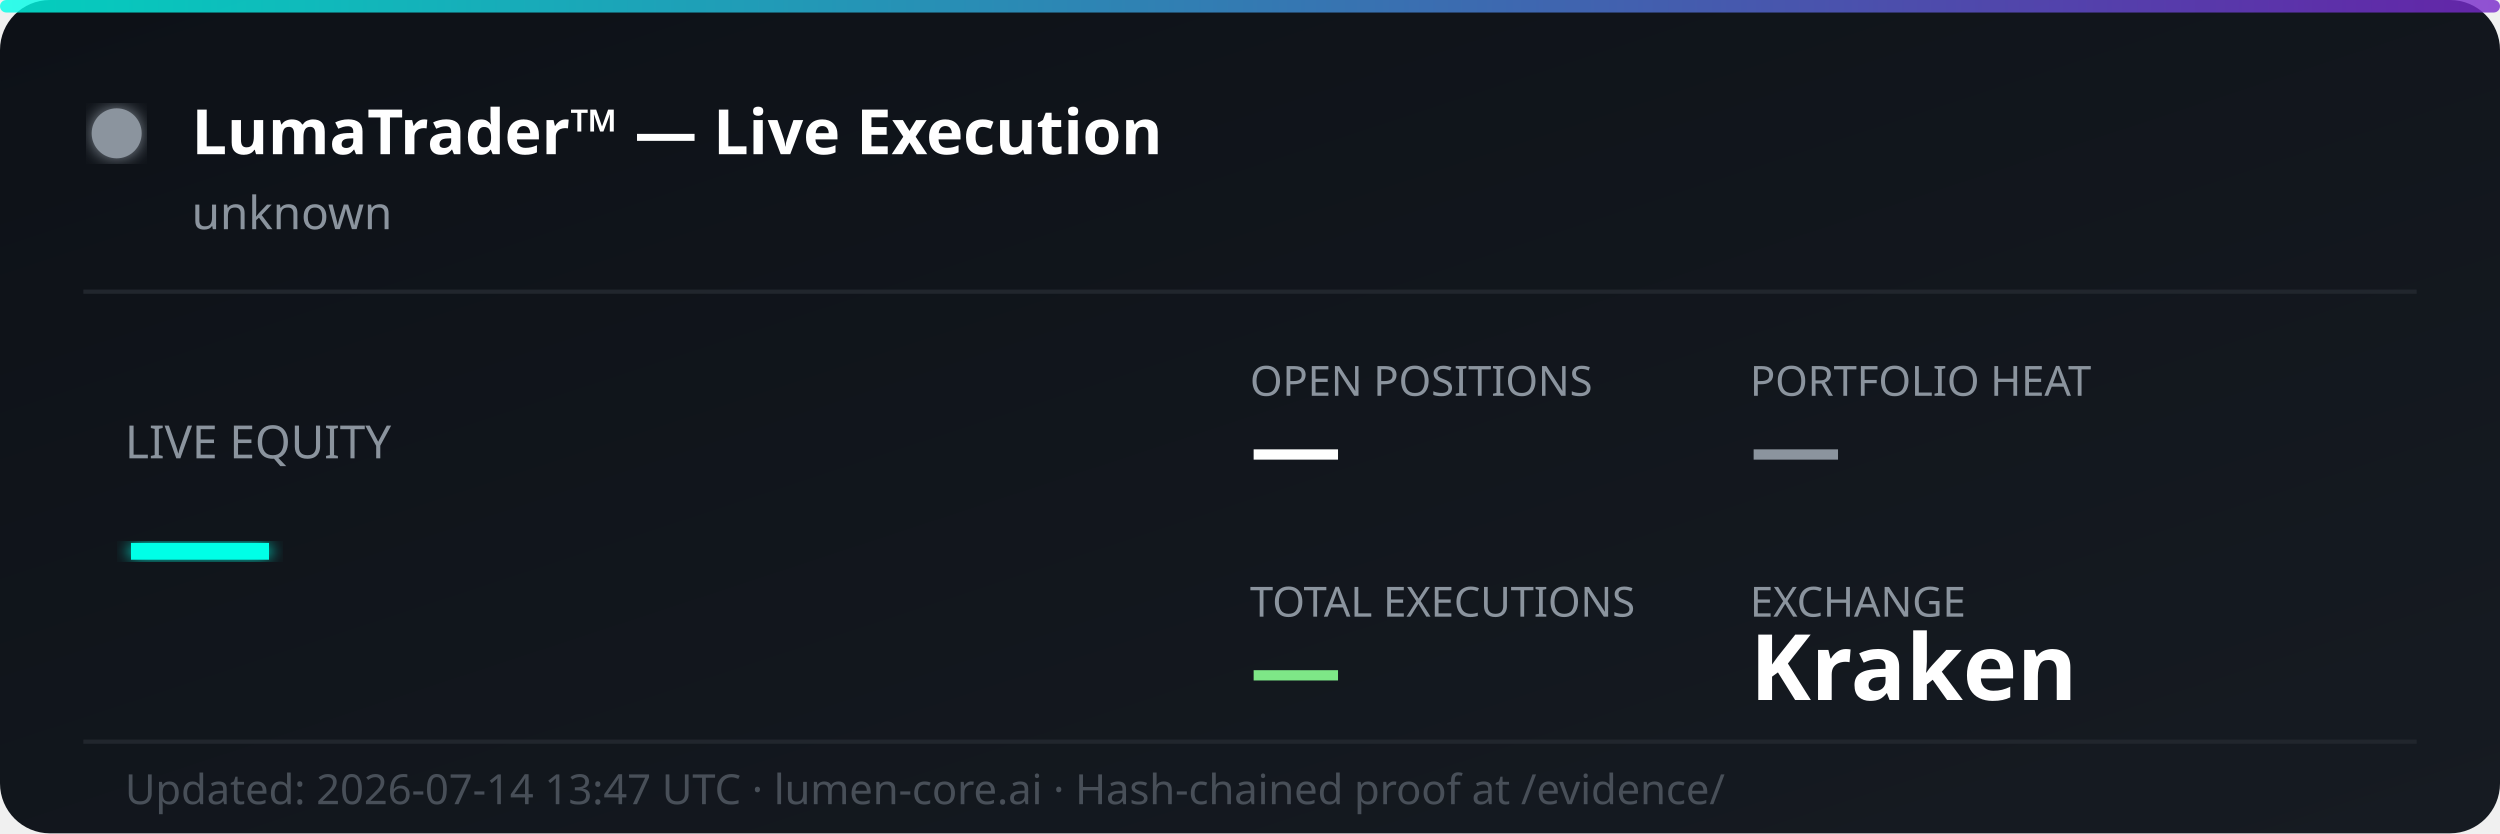
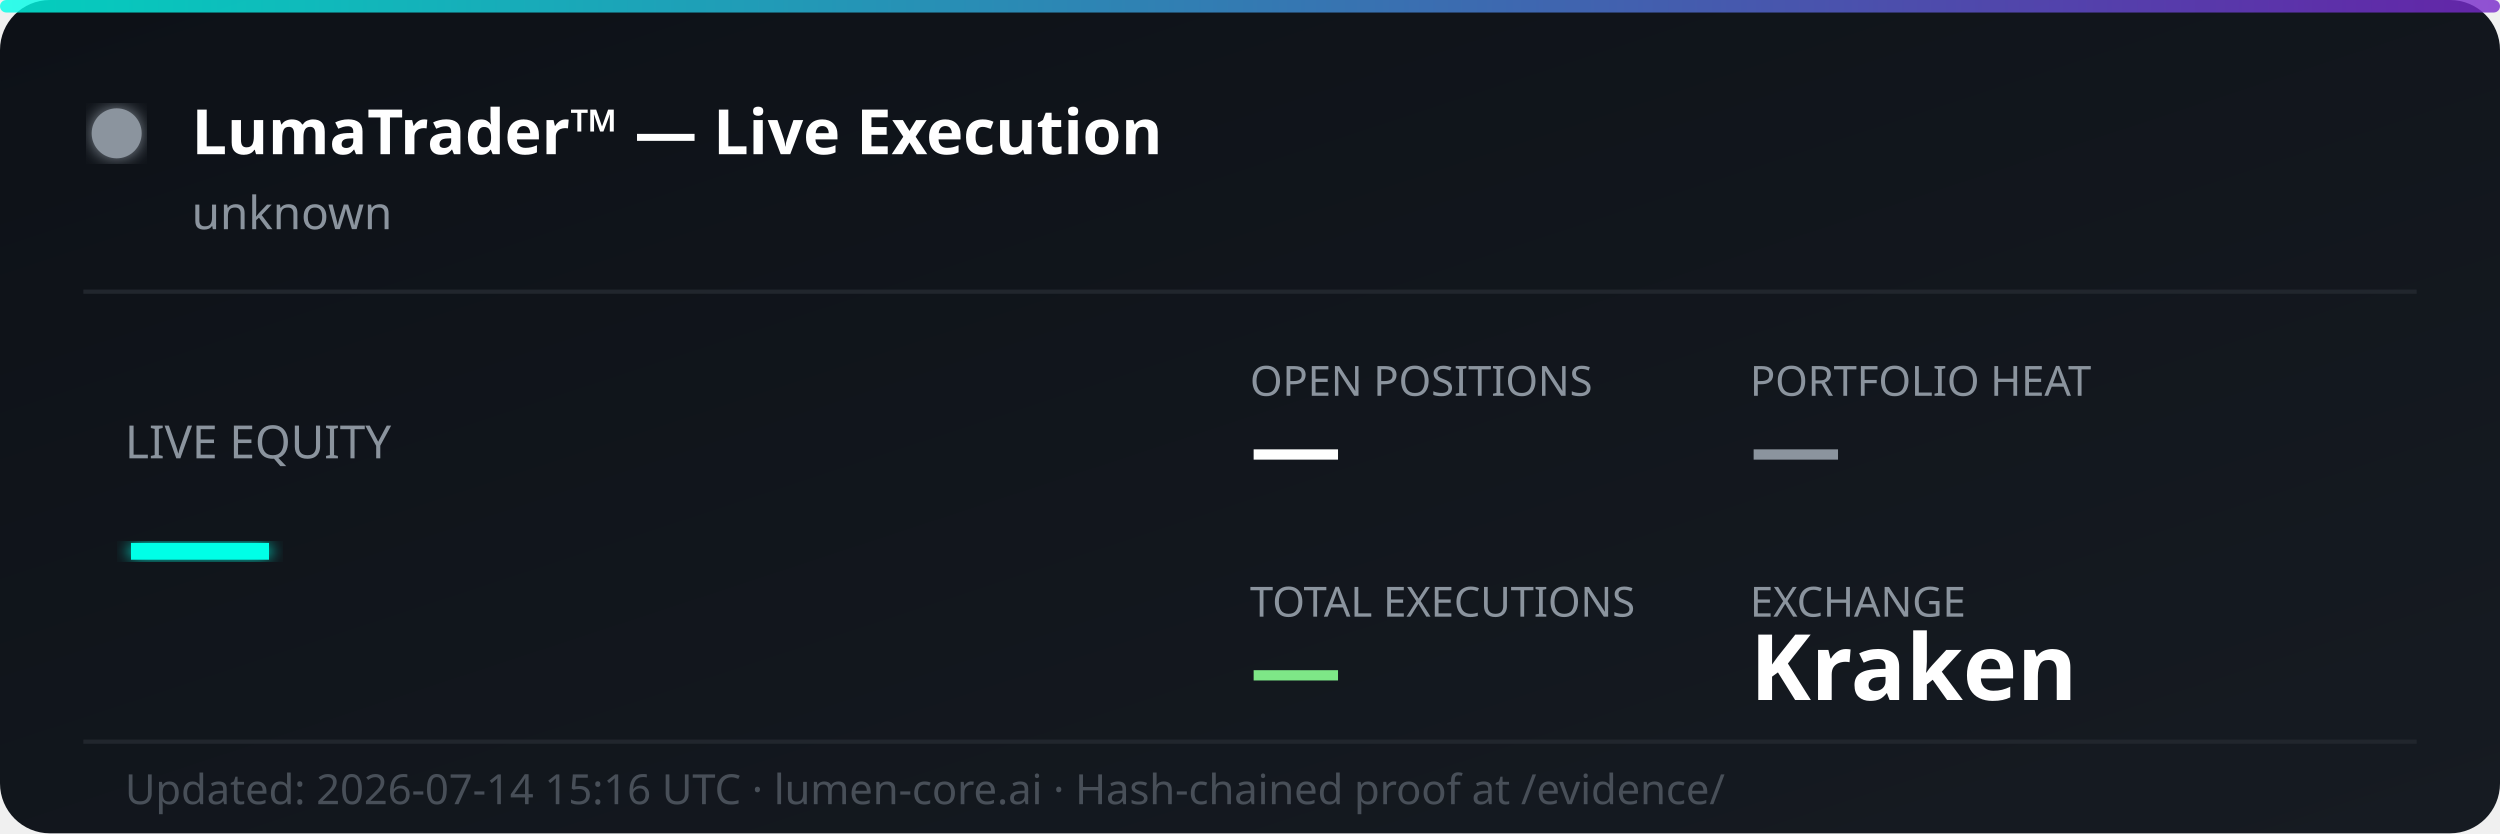
<svg xmlns="http://www.w3.org/2000/svg" width="600" height="200" viewBox="0 0 600 200" fill="none">
  <defs>
    <linearGradient id="bg" x1="0%" y1="0%" x2="100%" y2="100%">
      <stop offset="0%" style="stop-color:#0d1117;stop-opacity:1" />
      <stop offset="100%" style="stop-color:#161b22;stop-opacity:1" />
    </linearGradient>
    <linearGradient id="accent" x1="0%" y1="0%" x2="100%" y2="0%">
      <stop offset="0%" style="stop-color:#00ffe7;stop-opacity:0.8" />
      <stop offset="100%" style="stop-color:#7928ca;stop-opacity:0.8" />
    </linearGradient>
    <filter id="glow">
      <feGaussianBlur stdDeviation="2" result="coloredBlur" />
      <feMerge>
        <feMergeNode in="coloredBlur" />
        <feMergeNode in="SourceGraphic" />
      </feMerge>
    </filter>
  </defs>
  <rect width="600" height="200" rx="12" fill="url(#bg)" />
  <rect width="600" height="3" rx="1.5" fill="url(#accent)" />
  <circle cx="28" cy="32" r="6" fill="#8b949e" filter="url(#glow)">
    <animate attributeName="opacity" values="1;0.3;1" dur="2s" repeatCount="indefinite" />
  </circle>
  <text x="46" y="37" font-family="'Segoe UI', system-ui, sans-serif" font-size="15" font-weight="700" fill="#ffffff">LumaTrader™ — Live Execution</text>
  <text x="46" y="55" font-family="'Segoe UI', system-ui, sans-serif" font-size="11" fill="#8b949e">unknown</text>
  <line x1="20" y1="70" x2="580" y2="70" stroke="#21262d" stroke-width="1" />
  <text x="30" y="110" font-family="'Segoe UI', system-ui, sans-serif" font-size="11" fill="#8b949e">LIVE EQUITY</text>
  <text x="30" y="142" font-family="'Segoe UI', system-ui, sans-serif" font-size="36" font-weight="800" fill="#00ffe7" filter="url(#glow)">—</text>
  <text x="300" y="95" font-family="'Segoe UI', system-ui, sans-serif" font-size="10" fill="#8b949e">OPEN POSITIONS</text>
  <text x="300" y="115" font-family="'Segoe UI', system-ui, sans-serif" font-size="22" font-weight="700" fill="#ffffff">—</text>
  <text x="420" y="95" font-family="'Segoe UI', system-ui, sans-serif" font-size="10" fill="#8b949e">PORTFOLIO HEAT</text>
  <text x="420" y="115" font-family="'Segoe UI', system-ui, sans-serif" font-size="22" font-weight="700" fill="#8b949e">—</text>
  <text x="300" y="148" font-family="'Segoe UI', system-ui, sans-serif" font-size="10" fill="#8b949e">TOTAL EXECUTIONS</text>
  <text x="300" y="168" font-family="'Segoe UI', system-ui, sans-serif" font-size="22" font-weight="700" fill="#7ee787">—</text>
  <text x="420" y="148" font-family="'Segoe UI', system-ui, sans-serif" font-size="10" fill="#8b949e">EXCHANGE</text>
  <text x="420" y="168" font-family="'Segoe UI', system-ui, sans-serif" font-size="22" font-weight="700" fill="#ffffff">Kraken</text>
  <line x1="20" y1="178" x2="580" y2="178" stroke="#21262d" stroke-width="1" />
-   <text x="30" y="193" font-family="'Segoe UI', system-ui, sans-serif" font-size="10" fill="#484f58">Updated: 2026-07-14 13:47 UTC · lumen-core.ai · Hash-chained proof at /evidence/</text>
+   <text x="30" y="193" font-family="'Segoe UI', system-ui, sans-serif" font-size="10" fill="#484f58">Updated: 2026-07-14 15:16 UTC · lumen-core.ai · Hash-chained proof at /evidence/</text>
</svg>
